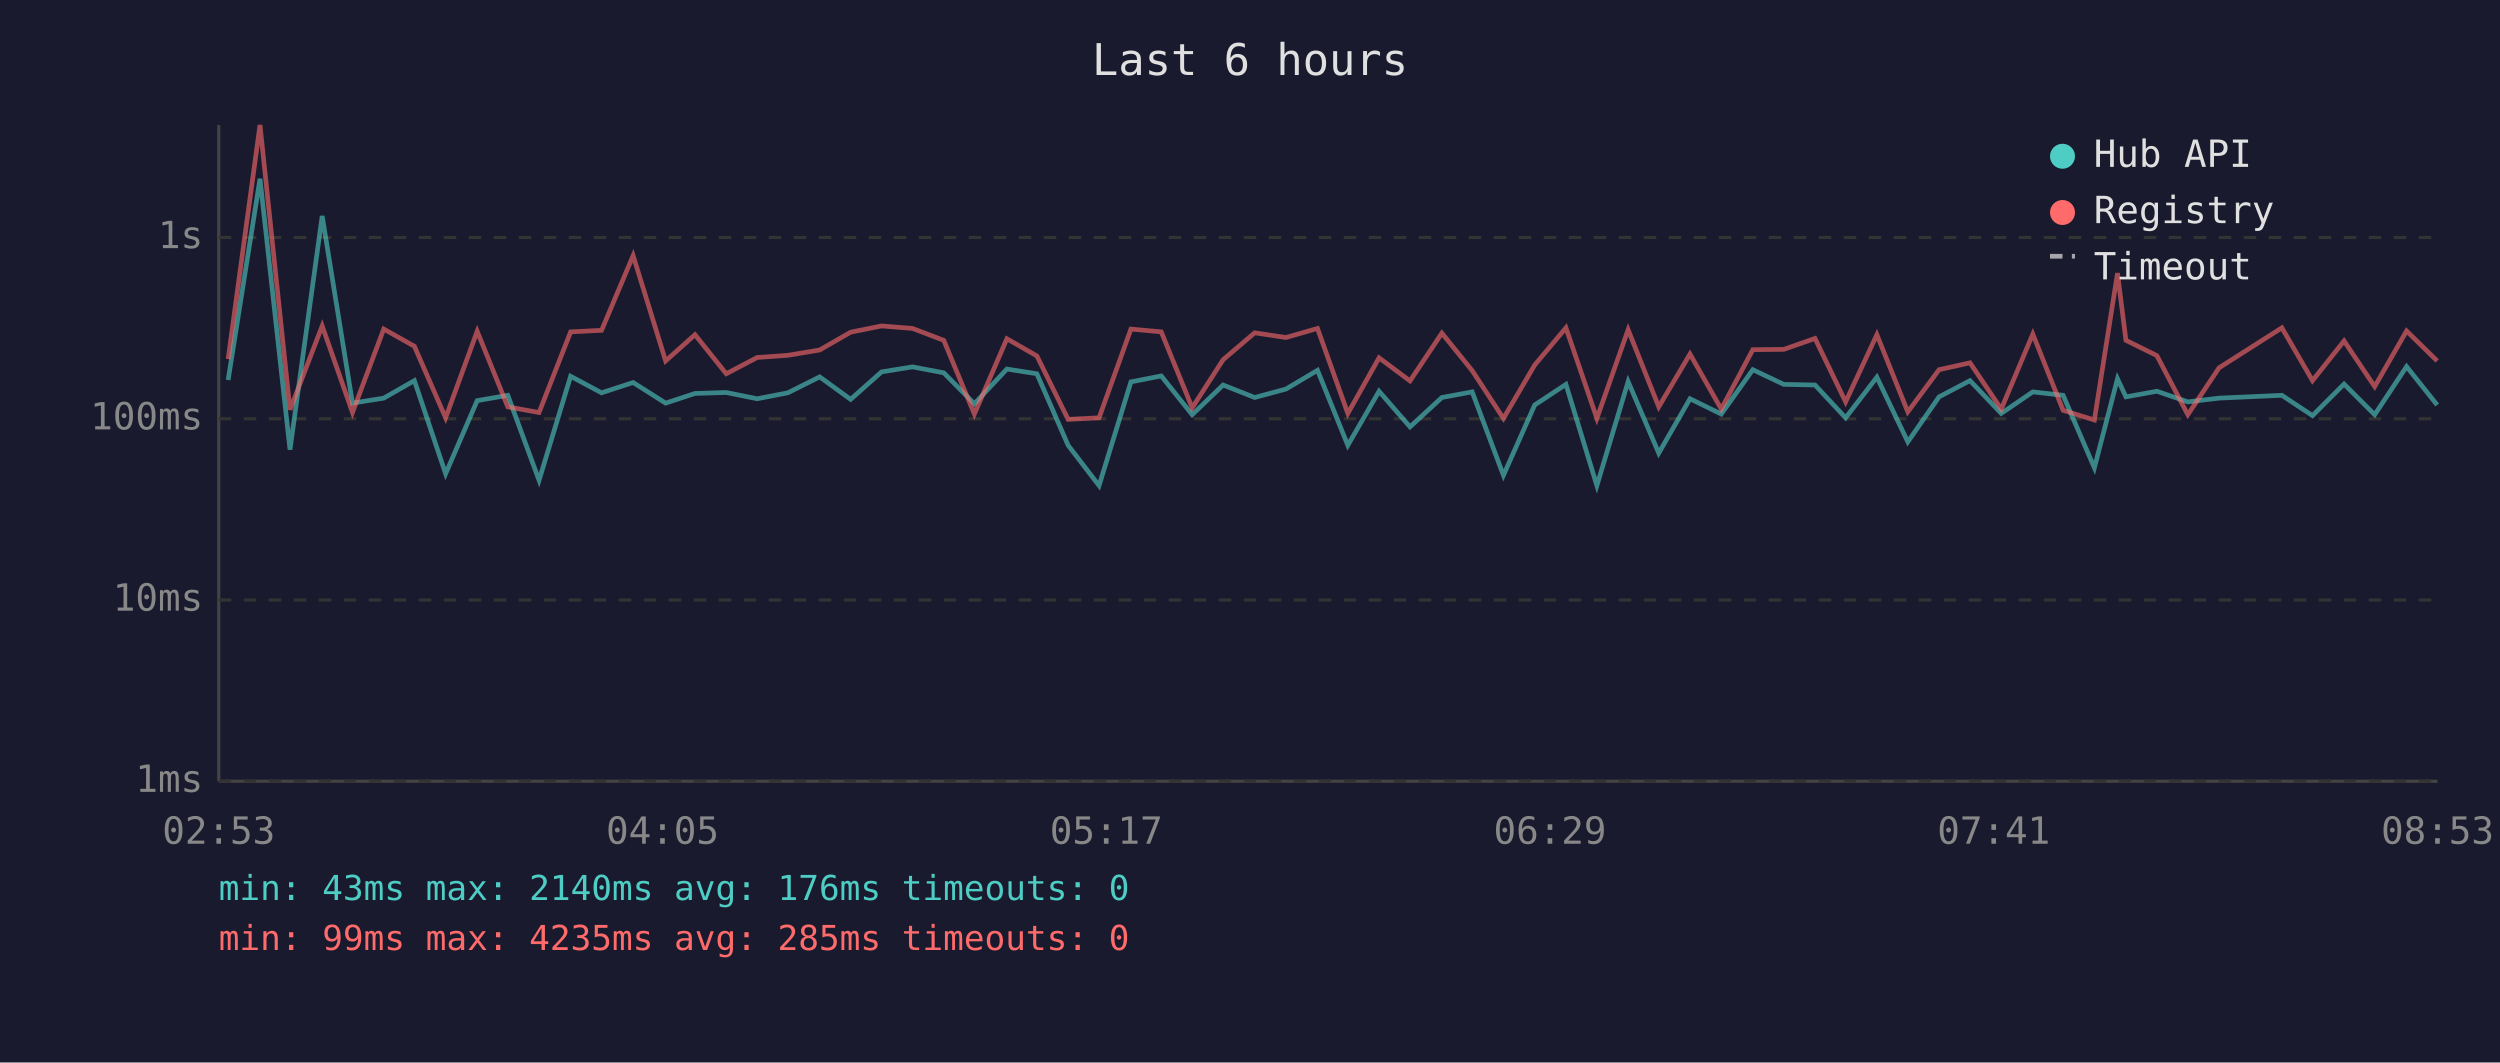
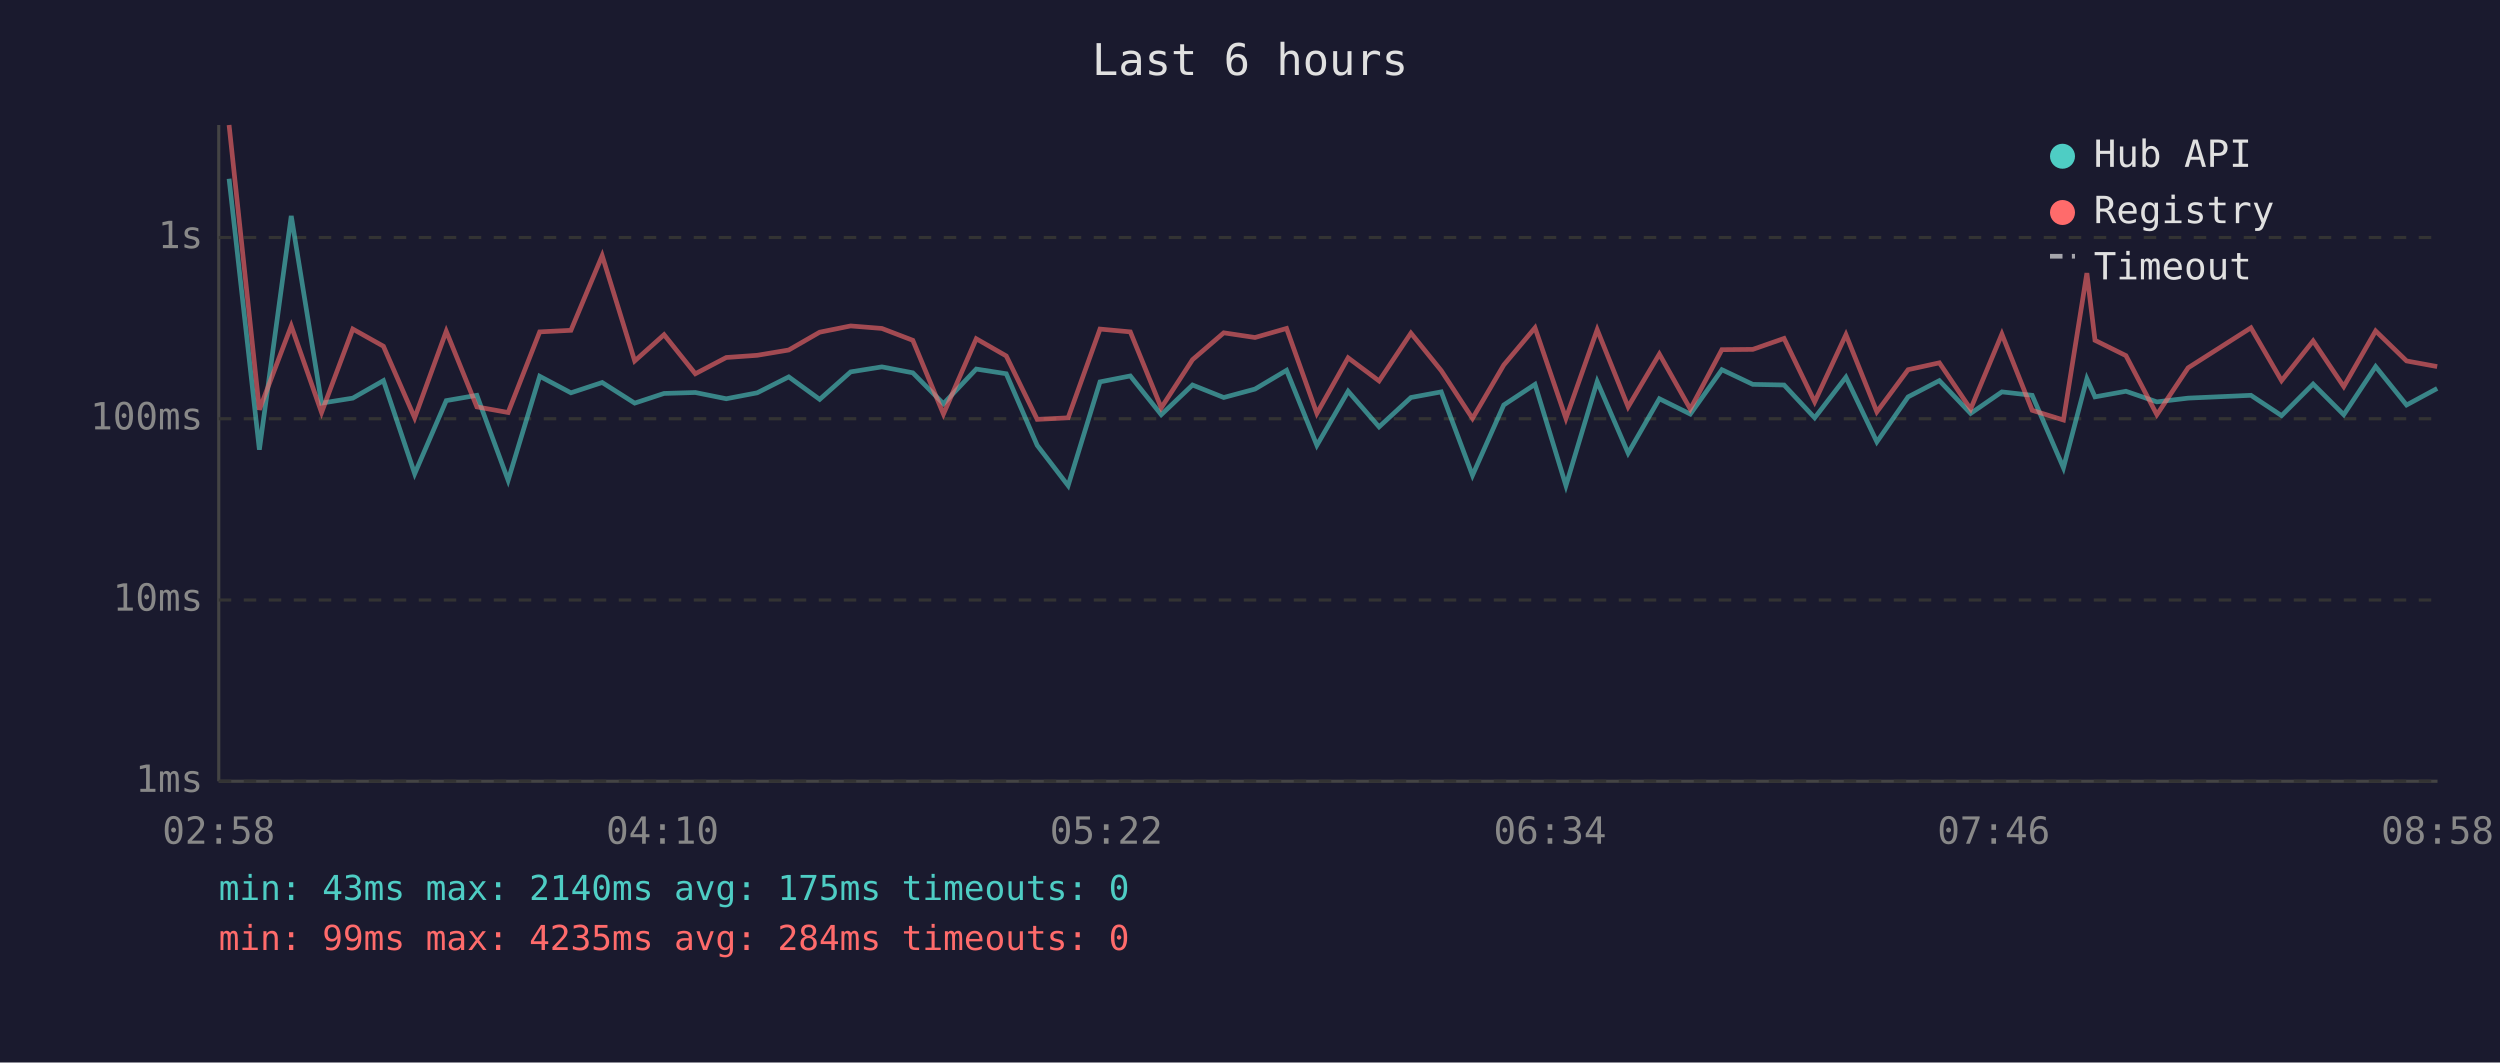
<svg xmlns="http://www.w3.org/2000/svg" viewBox="0 0 800 340" font-family="monospace" font-size="12">
  <rect width="800" height="340" fill="#1a1a2e" />
  <text x="400" y="24" fill="#e0e0e0" font-size="14" text-anchor="middle">Last 6 hours</text>
  <line x1="70" y1="40" x2="70" y2="250" stroke="#444" stroke-width="1" />
  <line x1="70" y1="250" x2="780" y2="250" stroke="#444" stroke-width="1" />
  <line x1="70" y1="250" x2="780" y2="250" stroke="#333" stroke-width="1" stroke-dasharray="4" />
  <text x="65" y="250" fill="#888" text-anchor="end" dominant-baseline="middle">1ms</text>
  <line x1="70" y1="192" x2="780" y2="192" stroke="#333" stroke-width="1" stroke-dasharray="4" />
  <text x="65" y="192" fill="#888" text-anchor="end" dominant-baseline="middle">10ms</text>
  <line x1="70" y1="134" x2="780" y2="134" stroke="#333" stroke-width="1" stroke-dasharray="4" />
  <text x="65" y="134" fill="#888" text-anchor="end" dominant-baseline="middle">100ms</text>
  <line x1="70" y1="76" x2="780" y2="76" stroke="#333" stroke-width="1" stroke-dasharray="4" />
  <text x="65" y="76" fill="#888" text-anchor="end" dominant-baseline="middle">1s</text>
-   <text x="70" y="270" fill="#888" text-anchor="middle">02:53</text>
-   <text x="212" y="270" fill="#888" text-anchor="middle">04:05</text>
-   <text x="354" y="270" fill="#888" text-anchor="middle">05:17</text>
-   <text x="496" y="270" fill="#888" text-anchor="middle">06:29</text>
-   <text x="638" y="270" fill="#888" text-anchor="middle">07:41</text>
-   <text x="780" y="270" fill="#888" text-anchor="middle">08:53</text>
-   <polyline points="73.0,121.6 83.2,57.2 92.8,143.9 103.1,69.1 112.8,129.0 122.8,127.4 132.6,121.8 142.6,151.6 152.7,128.2 162.5,126.5 172.5,153.7 182.6,120.4 192.5,125.7 202.6,122.4 213.0,129.0 222.4,125.9 232.4,125.6 242.3,127.6 252.1,125.7 262.3,120.6 272.2,127.8 282.1,119.0 292.0,117.4 302.0,119.3 311.8,129.2 322.2,118.1 331.8,119.6 341.8,142.5 351.7,155.4 361.9,122.2 371.6,120.3 381.5,132.7 391.4,123.2 401.5,127.2 411.5,124.5 421.6,118.5 431.3,142.5 441.3,125.2 451.2,136.6 461.4,127.2 471.1,125.4 481.1,152.1 491.1,129.6 501.1,123.0 511.0,155.4 521.0,122.1 530.8,145.0 540.8,127.6 550.8,132.5 560.9,118.3 570.8,123.0 580.8,123.2 590.6,133.7 600.6,120.7 610.5,141.4 620.5,127.0 630.4,121.8 640.4,132.3 650.5,125.4 660.2,126.5 670.2,149.7 677.6,121.2 680.3,127.0 690.2,125.2 700.1,128.6 710.1,127.4 730.2,126.5 740.0,133.0 750.1,122.9 759.9,132.7 770.1,117.3 779.9,129.6" fill="none" stroke="#4ecdc4" stroke-width="1.5" opacity="0.6" />
-   <polyline points="73.0,114.9 83.2,40.0 92.8,131.1 103.1,104.3 112.8,132.0 122.8,105.3 132.6,110.8 142.6,133.7 152.7,106.0 162.5,130.2 172.5,132.0 182.6,106.2 192.5,105.7 202.6,81.8 213.0,115.5 222.4,107.1 232.4,119.6 242.3,114.4 252.1,113.7 262.3,112.0 272.2,106.3 282.1,104.3 292.0,105.1 302.0,108.9 311.8,132.5 322.2,108.4 331.8,113.9 341.8,134.2 351.7,133.7 361.9,105.3 371.6,106.2 381.5,130.5 391.4,115.1 401.5,106.5 411.5,108.0 421.6,105.1 431.3,132.3 441.3,114.5 451.2,121.9 461.4,106.6 471.1,118.6 481.1,133.9 491.1,116.8 501.1,104.9 511.0,133.9 521.0,105.5 530.8,130.2 540.8,113.3 550.8,130.9 560.9,111.9 570.8,111.8 580.8,108.3 590.6,128.6 600.6,107.1 610.5,131.8 620.5,118.3 630.4,116.1 640.4,130.9 650.5,106.9 660.2,131.3 670.2,134.4 677.6,87.4 680.3,108.9 690.2,113.8 700.1,132.7 710.1,117.7 730.2,104.9 740.0,121.8 750.1,109.1 759.9,123.7 770.1,105.9 779.9,115.5" fill="none" stroke="#ff6b6b" stroke-width="1.5" opacity="0.6" />
+   <text x="70" y="270" fill="#888" text-anchor="middle">02:58</text>
+   <text x="212" y="270" fill="#888" text-anchor="middle">04:10</text>
+   <text x="354" y="270" fill="#888" text-anchor="middle">05:22</text>
+   <text x="496" y="270" fill="#888" text-anchor="middle">06:34</text>
+   <text x="638" y="270" fill="#888" text-anchor="middle">07:46</text>
+   <text x="780" y="270" fill="#888" text-anchor="middle">08:58</text>
+   <polyline points="73.3,57.2 83.0,143.9 93.2,69.1 102.9,129.0 112.9,127.4 122.7,121.8 132.7,151.6 142.8,128.2 152.6,126.5 162.6,153.7 172.7,120.4 182.7,125.7 192.7,122.4 203.1,129.0 212.5,125.9 222.5,125.6 232.4,127.6 242.3,125.7 252.4,120.6 262.3,127.8 272.2,119.0 282.2,117.4 292.1,119.3 301.9,129.2 312.4,118.1 322.0,119.6 331.9,142.5 341.8,155.4 352.0,122.2 361.7,120.3 371.6,132.7 381.6,123.2 391.6,127.2 401.6,124.5 411.7,118.5 421.4,142.5 431.4,125.2 441.3,136.6 451.5,127.2 461.2,125.4 471.2,152.1 481.2,129.6 491.2,123.0 501.1,155.4 511.1,122.1 521.0,145.0 531.0,127.6 540.9,132.5 551.0,118.3 560.9,123.0 570.9,123.2 580.7,133.7 590.7,120.7 600.6,141.4 610.6,127.0 620.6,121.8 630.6,132.3 640.6,125.4 650.3,126.5 660.3,149.7 667.8,121.2 670.4,127.0 680.3,125.2 690.2,128.6 700.2,127.4 720.3,126.5 730.1,133.0 740.2,122.9 750.0,132.7 760.2,117.3 770.1,129.6 779.9,124.3" fill="none" stroke="#4ecdc4" stroke-width="1.5" opacity="0.6" />
+   <polyline points="73.3,40.0 83.0,131.1 93.2,104.3 102.9,132.0 112.9,105.3 122.7,110.8 132.7,133.7 142.8,106.0 152.6,130.2 162.6,132.0 172.7,106.2 182.7,105.7 192.7,81.8 203.1,115.5 212.5,107.1 222.5,119.6 232.4,114.4 242.3,113.7 252.4,112.0 262.3,106.3 272.2,104.3 282.2,105.1 292.1,108.9 301.9,132.5 312.4,108.4 322.0,113.9 331.9,134.2 341.8,133.7 352.0,105.3 361.7,106.2 371.6,130.5 381.6,115.1 391.6,106.5 401.6,108.0 411.7,105.1 421.4,132.3 431.4,114.5 441.3,121.9 451.5,106.6 461.2,118.6 471.2,133.9 481.2,116.8 491.2,104.9 501.1,133.9 511.1,105.5 521.0,130.2 531.0,113.3 540.9,130.9 551.0,111.9 560.9,111.8 570.9,108.3 580.7,128.6 590.7,107.1 600.6,131.8 610.6,118.3 620.6,116.1 630.6,130.9 640.6,106.9 650.3,131.3 660.3,134.4 667.8,87.4 670.4,108.9 680.3,113.8 690.2,132.7 700.2,117.7 720.3,104.9 730.1,121.8 740.2,109.1 750.0,123.7 760.2,105.9 770.1,115.5 779.9,117.3" fill="none" stroke="#ff6b6b" stroke-width="1.5" opacity="0.6" />
  <circle cx="660" cy="50" r="4" fill="#4ecdc4" />
  <text x="670" y="50" fill="#e0e0e0" dominant-baseline="middle">Hub API</text>
  <circle cx="660" cy="68" r="4" fill="#ff6b6b" />
  <text x="670" y="68" fill="#e0e0e0" dominant-baseline="middle">Registry</text>
  <line x1="656" y1="82" x2="664" y2="82" stroke="#e0e0e0" stroke-width="1.5" stroke-dasharray="4,3" opacity="0.7" />
  <text x="670" y="86" fill="#e0e0e0" dominant-baseline="middle">Timeout</text>
-   <text x="70" y="288" fill="#4ecdc4" font-size="11">min: 43ms  max: 2140ms  avg: 176ms  timeouts: 0</text>
-   <text x="70" y="304" fill="#ff6b6b" font-size="11">min: 99ms  max: 4235ms  avg: 285ms  timeouts: 0</text>
+   <text x="70" y="288" fill="#4ecdc4" font-size="11">min: 43ms  max: 2140ms  avg: 175ms  timeouts: 0</text>
+   <text x="70" y="304" fill="#ff6b6b" font-size="11">min: 99ms  max: 4235ms  avg: 284ms  timeouts: 0</text>
</svg>
